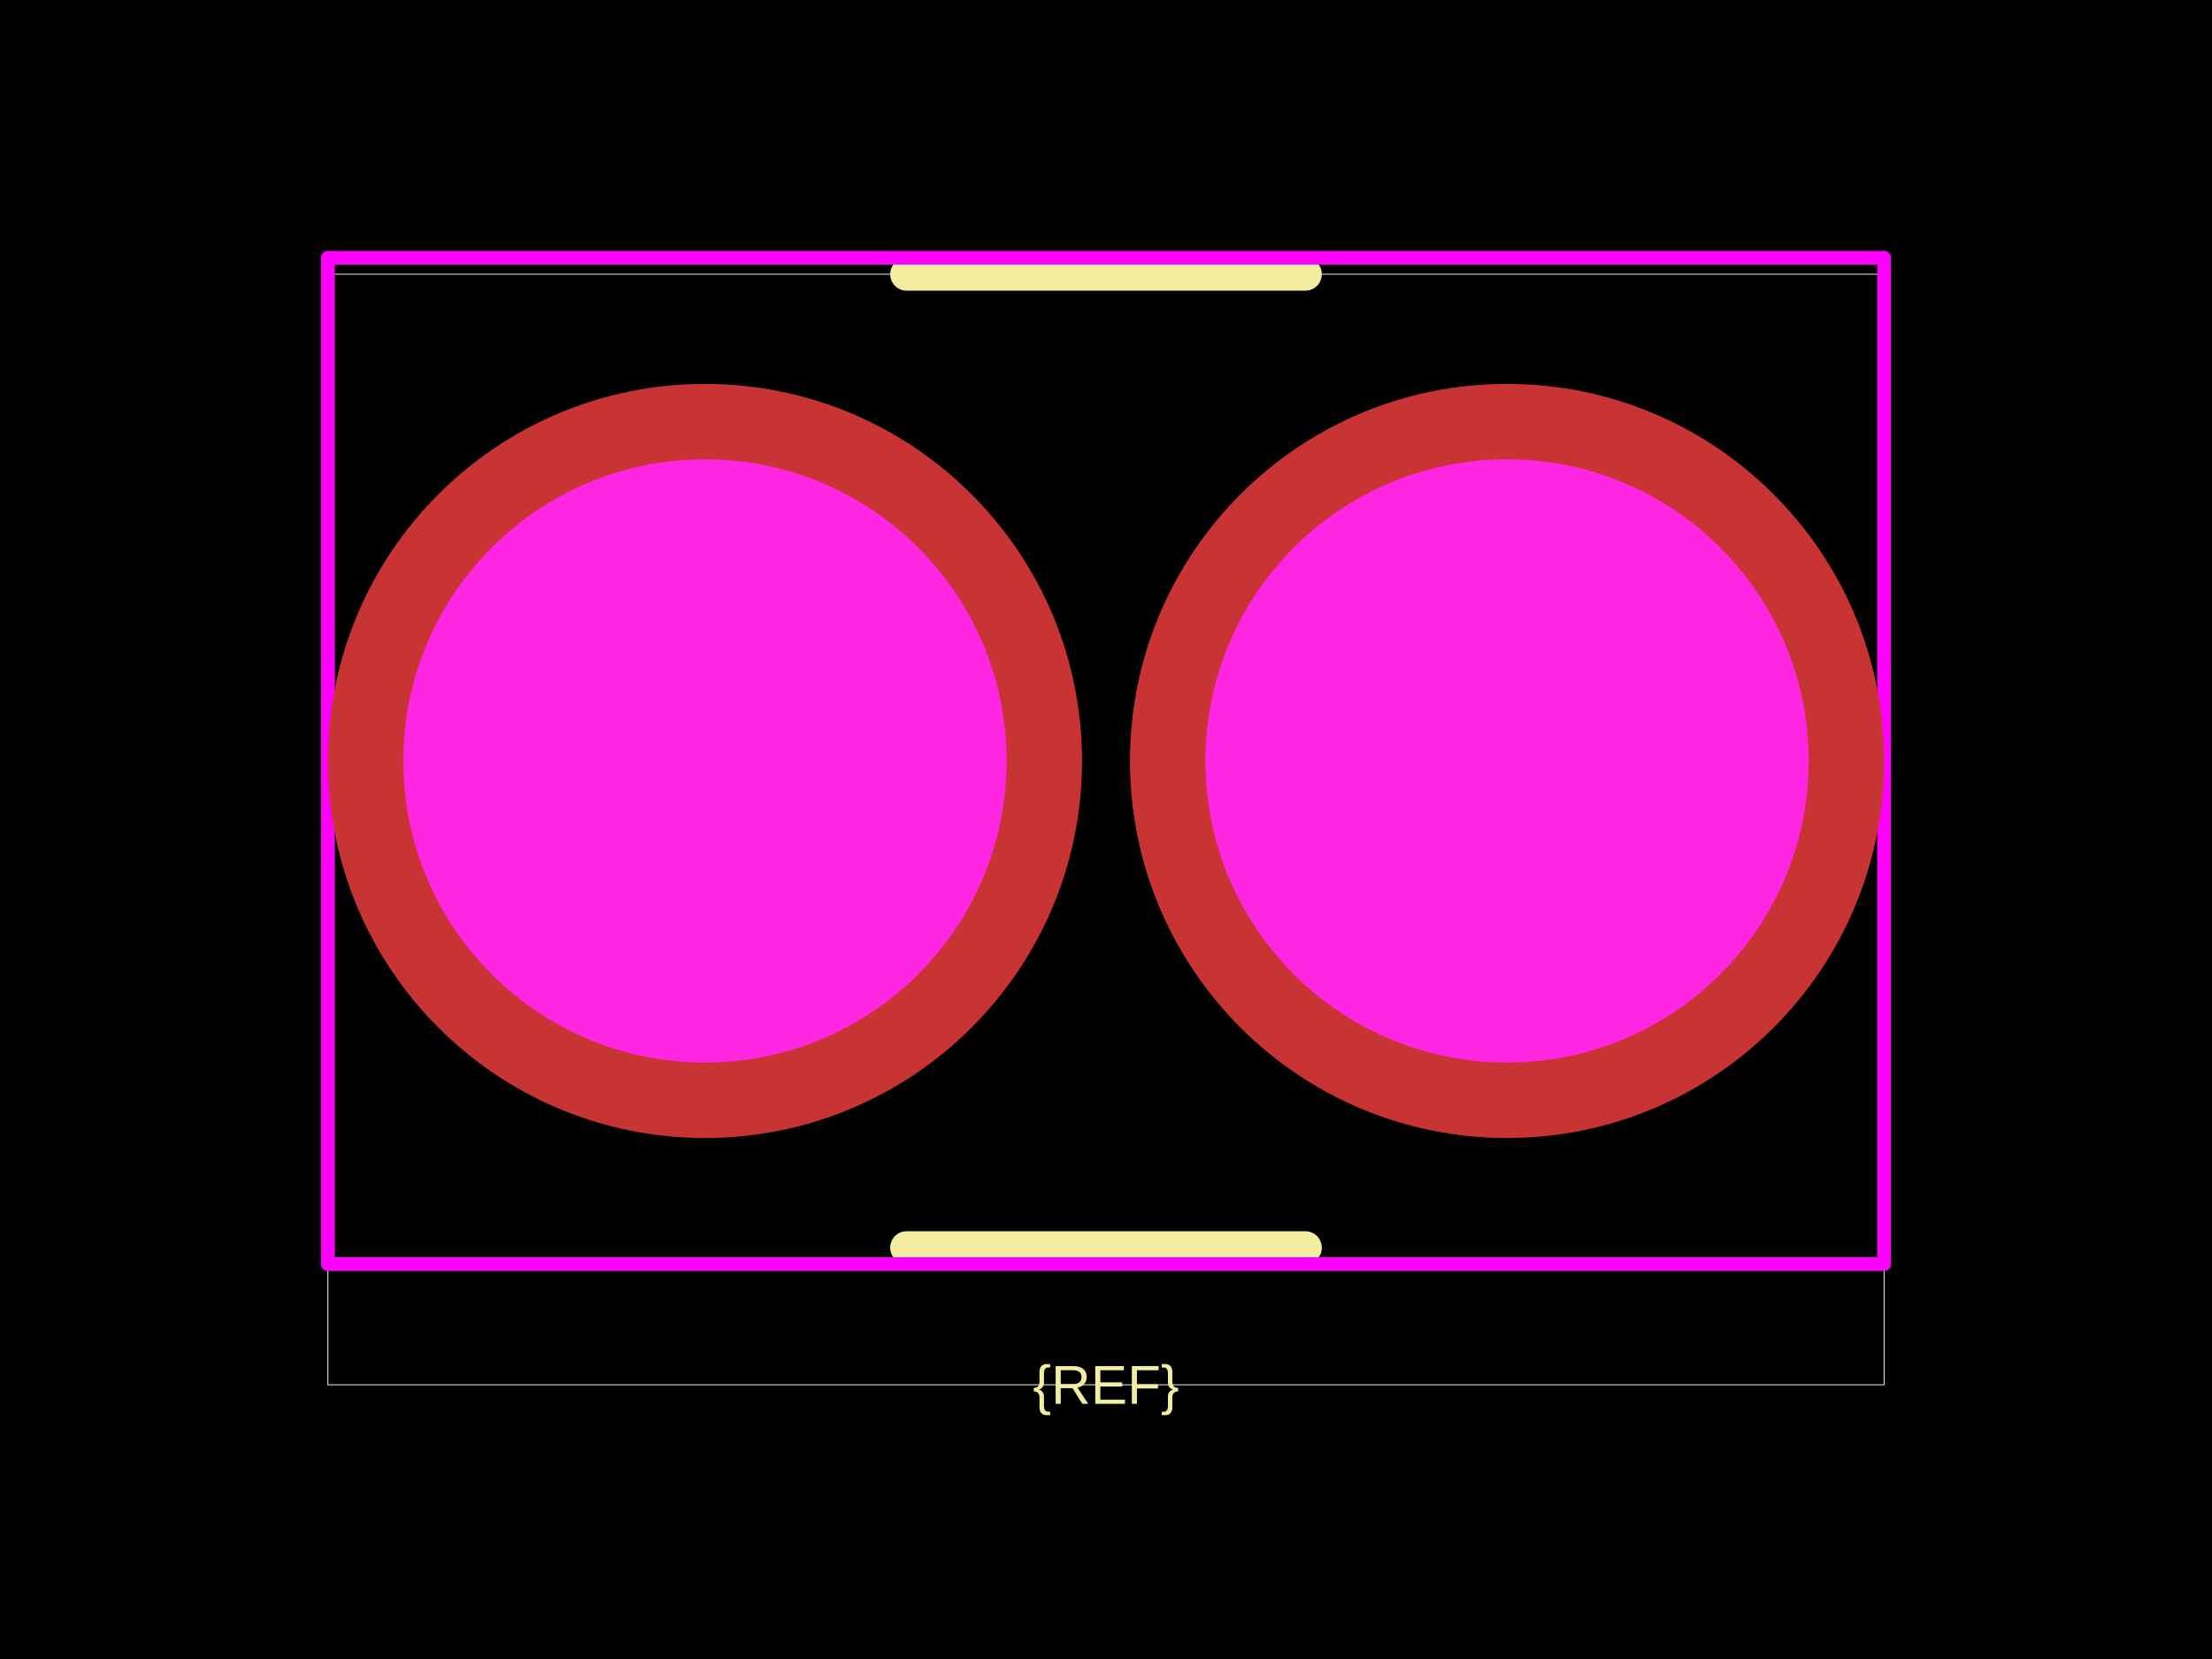
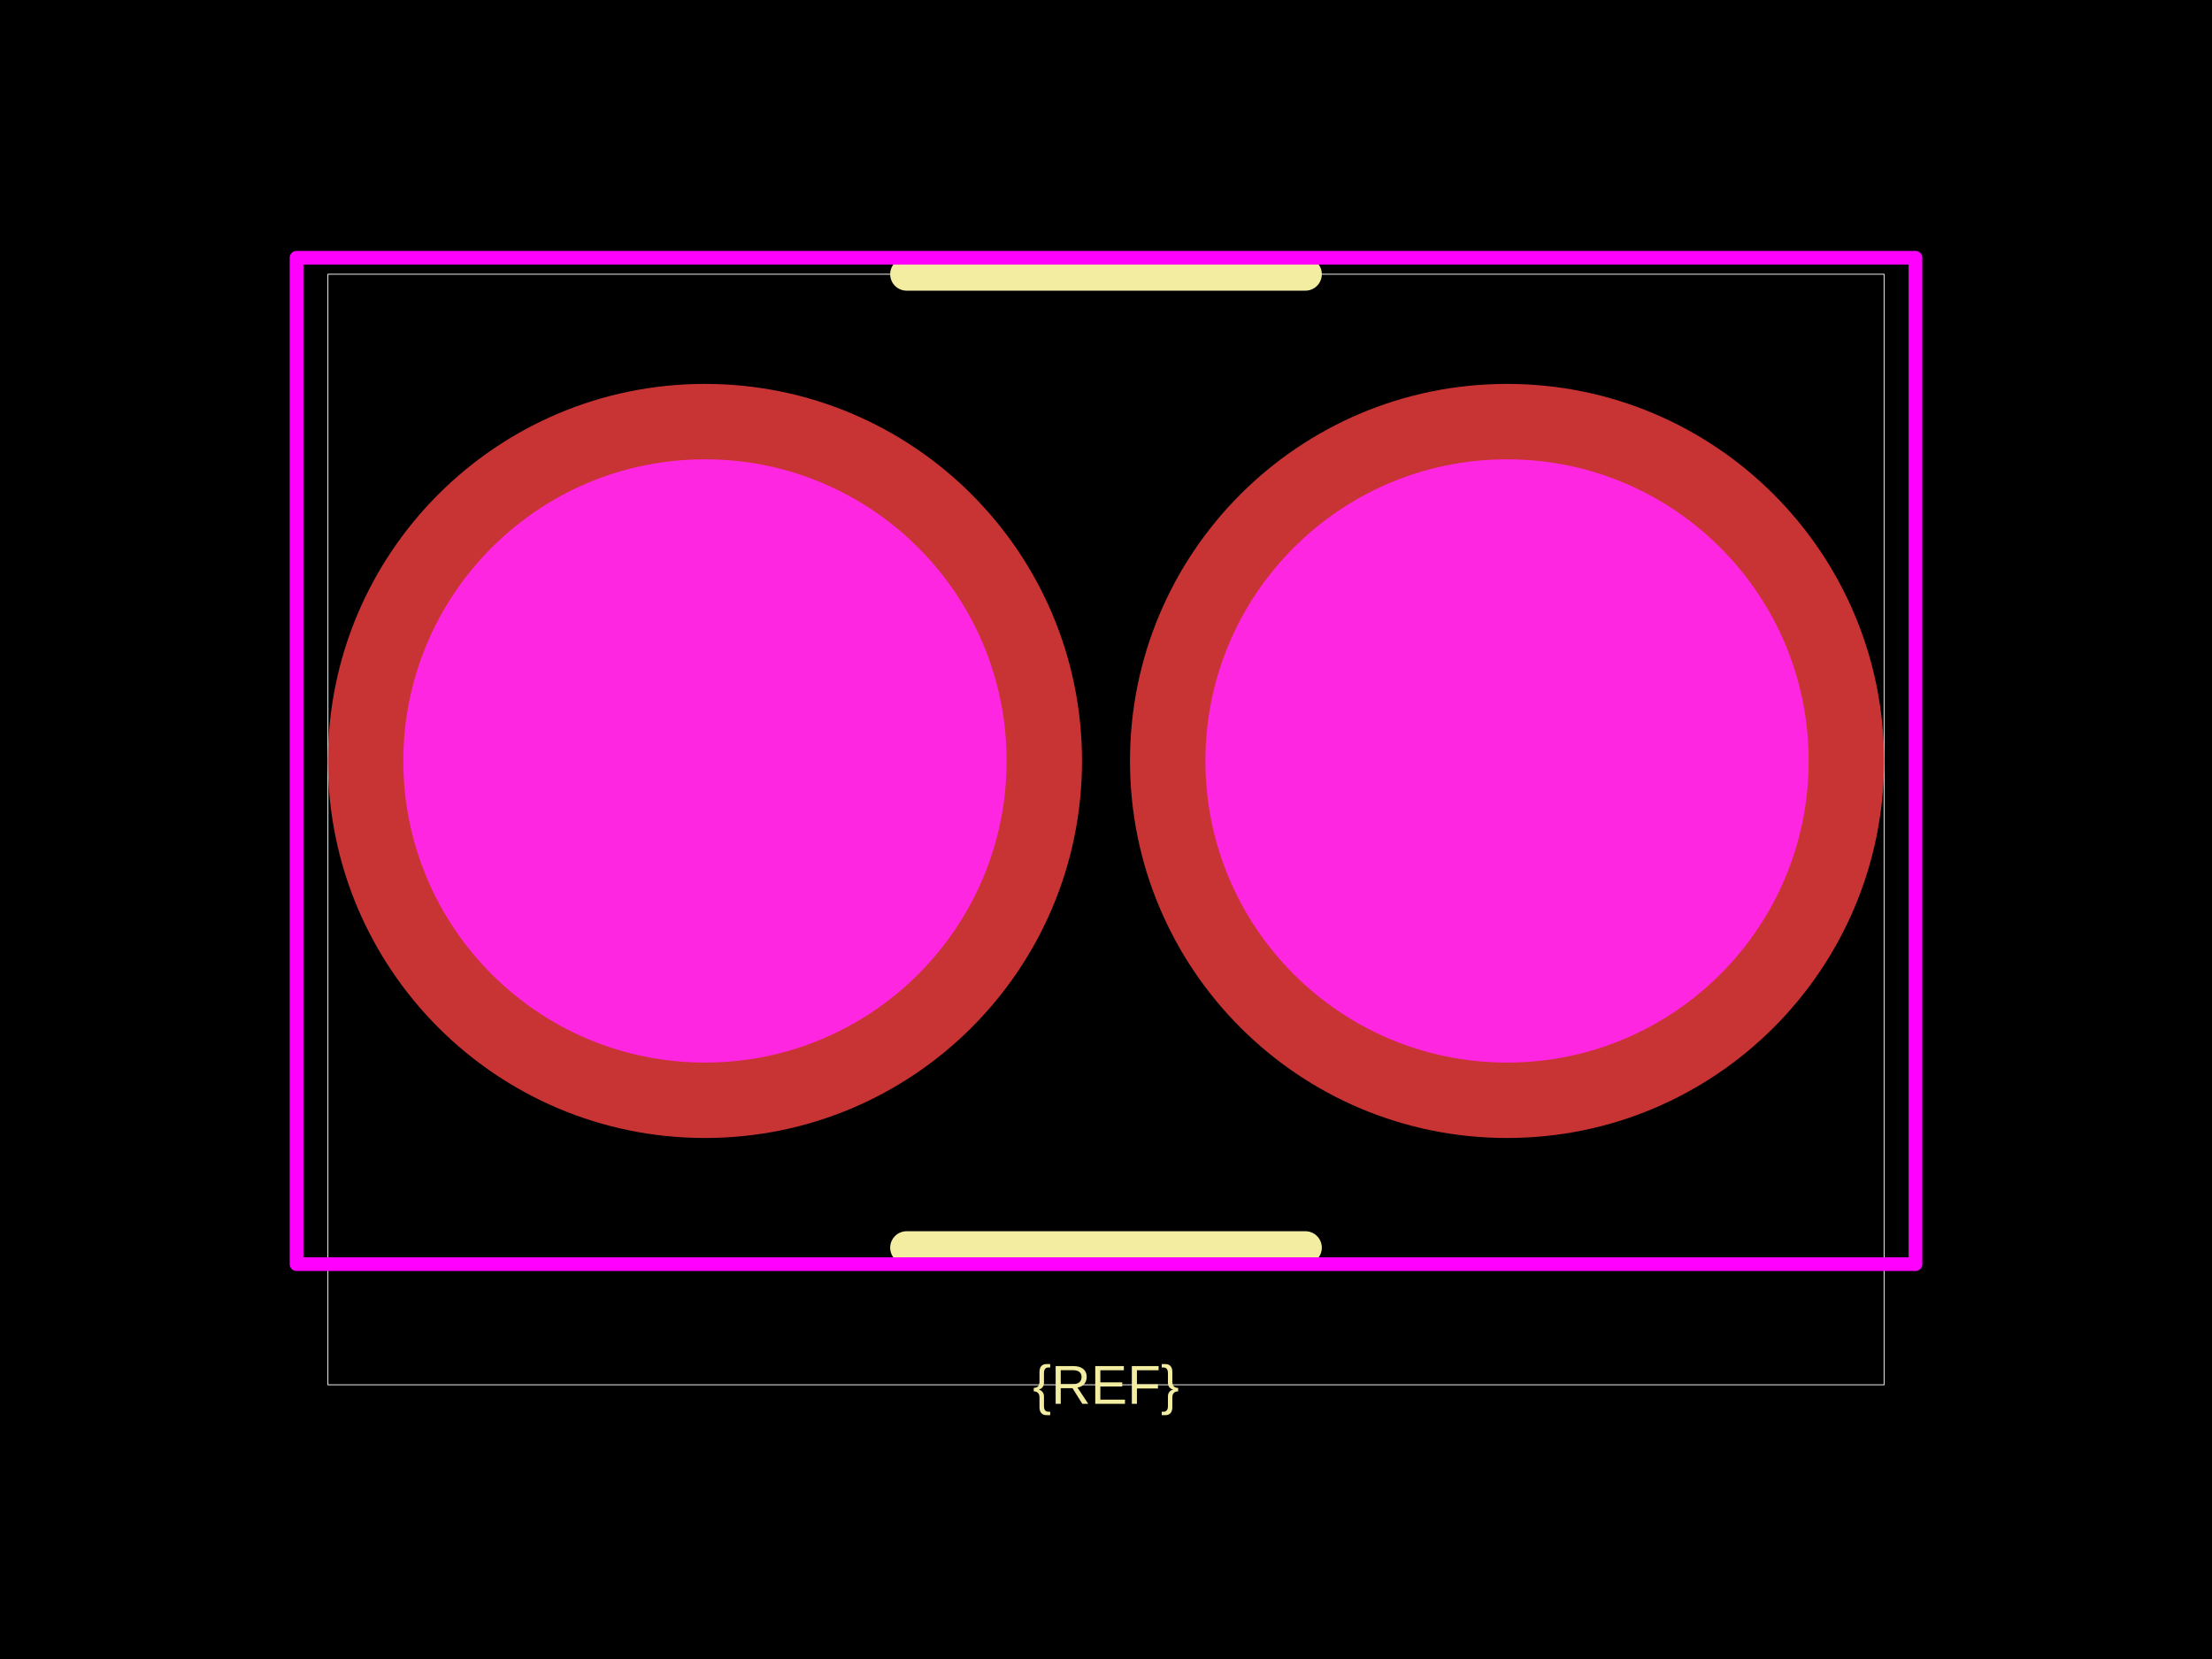
<svg xmlns="http://www.w3.org/2000/svg" width="800" height="600">
  <style />
  <rect class="boundary" x="0" y="0" fill="#000" width="800" height="600" data-type="pcb_background" data-pcb-layer="global" />
  <rect class="pcb-boundary" fill="none" stroke="#fff" stroke-width="0.3" x="118.595" y="99.174" width="562.81" height="401.653" data-type="pcb_boundary" data-pcb-layer="global" />
  <path class="pcb-silkscreen pcb-silkscreen-top" d="M 327.894 99.174 L 472.106 99.174" fill="none" stroke="#f2eda1" stroke-width="11.901" stroke-linecap="round" stroke-linejoin="round" data-pcb-component-id="" data-pcb-silkscreen-path-id="" data-type="pcb_silkscreen_path" data-pcb-layer="top" />
  <path class="pcb-silkscreen pcb-silkscreen-top" d="M 327.894 451.24 L 472.106 451.24" fill="none" stroke="#f2eda1" stroke-width="11.901" stroke-linecap="round" stroke-linejoin="round" data-pcb-component-id="" data-pcb-silkscreen-path-id="" data-type="pcb_silkscreen_path" data-pcb-layer="top" />
  <text x="0" y="0" dx="0" dy="0" fill="#f2eda1" font-family="Arial, sans-serif" font-size="19.835" text-anchor="middle" dominant-baseline="central" transform="matrix(1,0,0,1,400,500.8264)" class="pcb-silkscreen-text pcb-silkscreen-top" data-pcb-silkscreen-text-id="silkscreen_text_1" stroke="none" data-type="pcb_silkscreen_text" data-pcb-layer="top">{REF}</text>
-   <rect x="118.595" y="93.223" width="562.81" height="363.967" class="pcb-courtyard-rect pcb-courtyard-top" data-pcb-courtyard-rect-id="" data-type="pcb_courtyard_rect" data-pcb-layer="top" stroke-linejoin="round" fill="none" stroke="#FF00FF" stroke-width="4.959" />
+   <rect x="107.252" y="93.223" width="585.496" height="363.967" class="pcb-courtyard-rect pcb-courtyard-top" data-pcb-courtyard-rect-id="" data-type="pcb_courtyard_rect" data-pcb-layer="top" stroke-linejoin="round" fill="none" stroke="#FF00FF" stroke-width="4.959" />
  <g data-type="pcb_plated_hole" data-pcb-layer="through">
    <circle class="pcb-hole-outer" fill="rgb(200, 52, 52)" cx="254.959" cy="275.207" r="136.364" data-type="pcb_plated_hole" data-pcb-layer="top" />
    <circle class="pcb-hole-inner" fill="#FF26E2" cx="254.959" cy="275.207" r="109.091" data-type="pcb_plated_hole_drill" data-pcb-layer="drill" />
  </g>
  <g data-type="pcb_plated_hole" data-pcb-layer="through">
    <circle class="pcb-hole-outer" fill="rgb(200, 52, 52)" cx="545.041" cy="275.207" r="136.364" data-type="pcb_plated_hole" data-pcb-layer="top" />
    <circle class="pcb-hole-inner" fill="#FF26E2" cx="545.041" cy="275.207" r="109.091" data-type="pcb_plated_hole_drill" data-pcb-layer="drill" />
  </g>
</svg>
